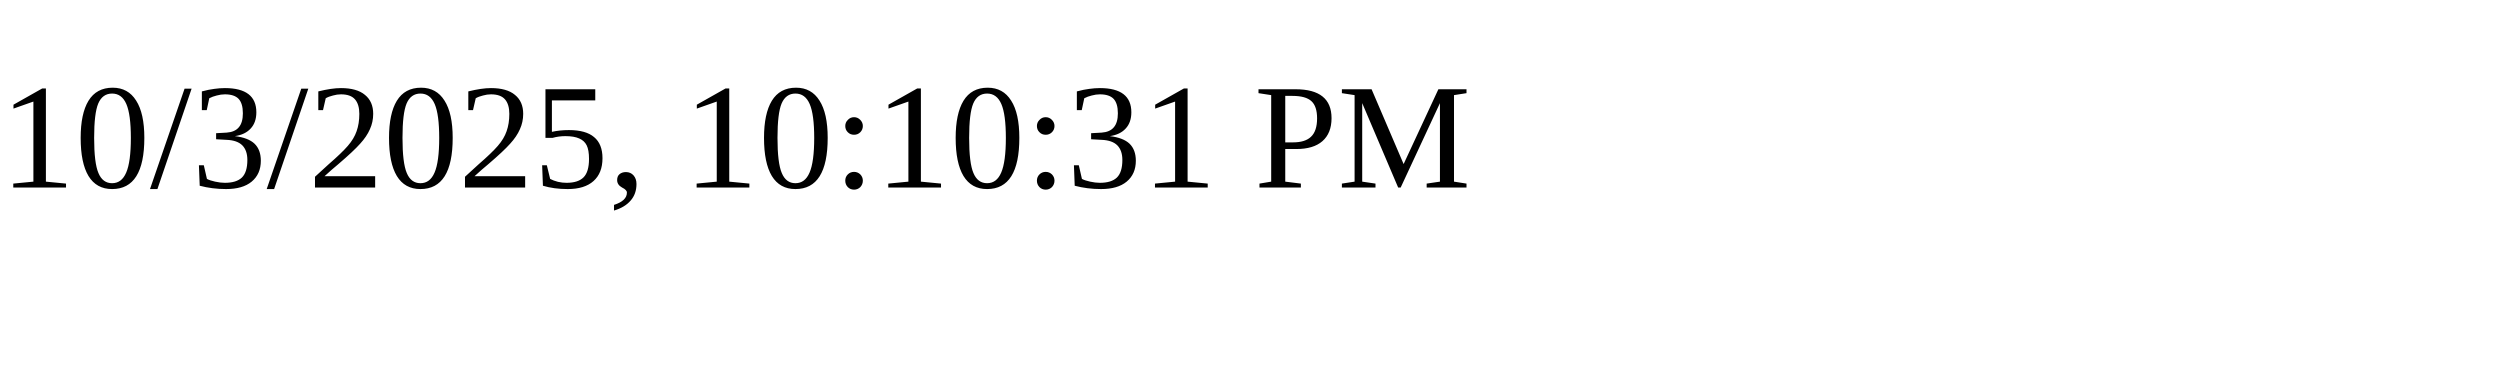
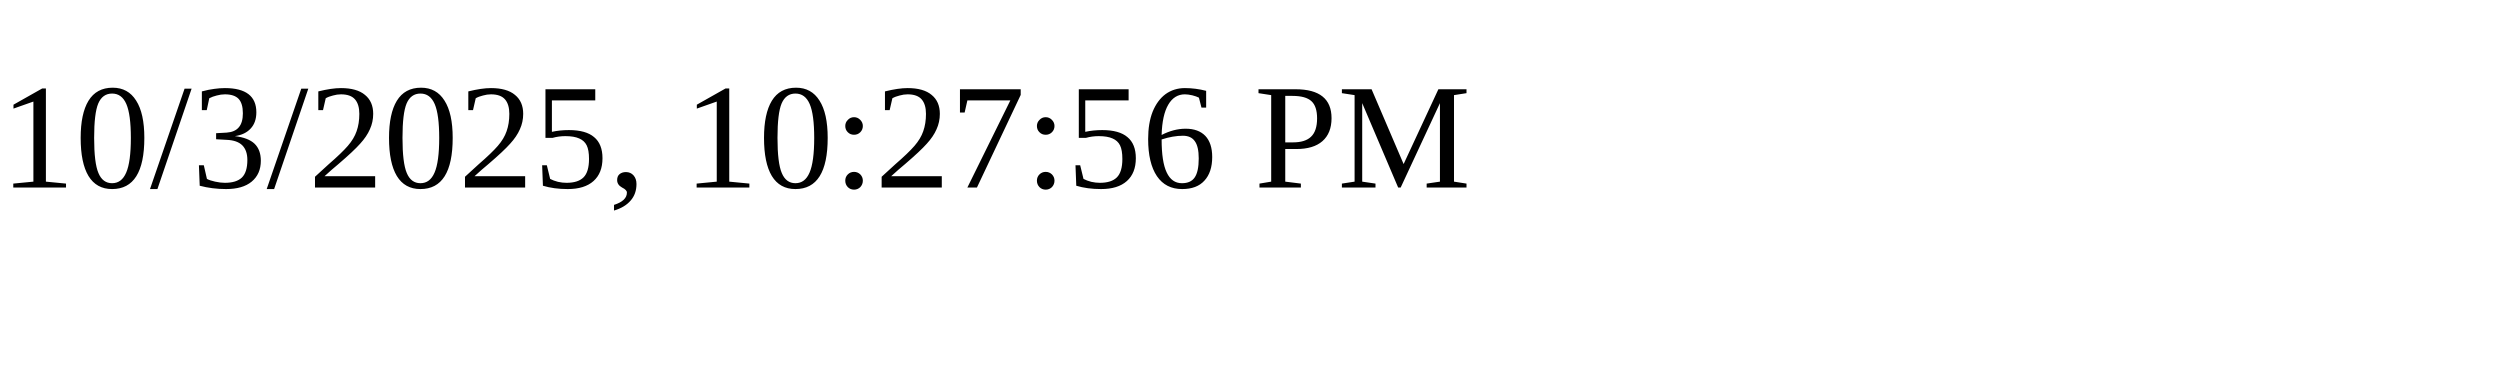
<svg xmlns="http://www.w3.org/2000/svg" height="30" width="200">
-   <text x="0" y="15">10/3/2025, 10:10:31 PM</text>
+   <text x="0" y="15">10/3/2025, 10:27:56 PM</text>
</svg>
